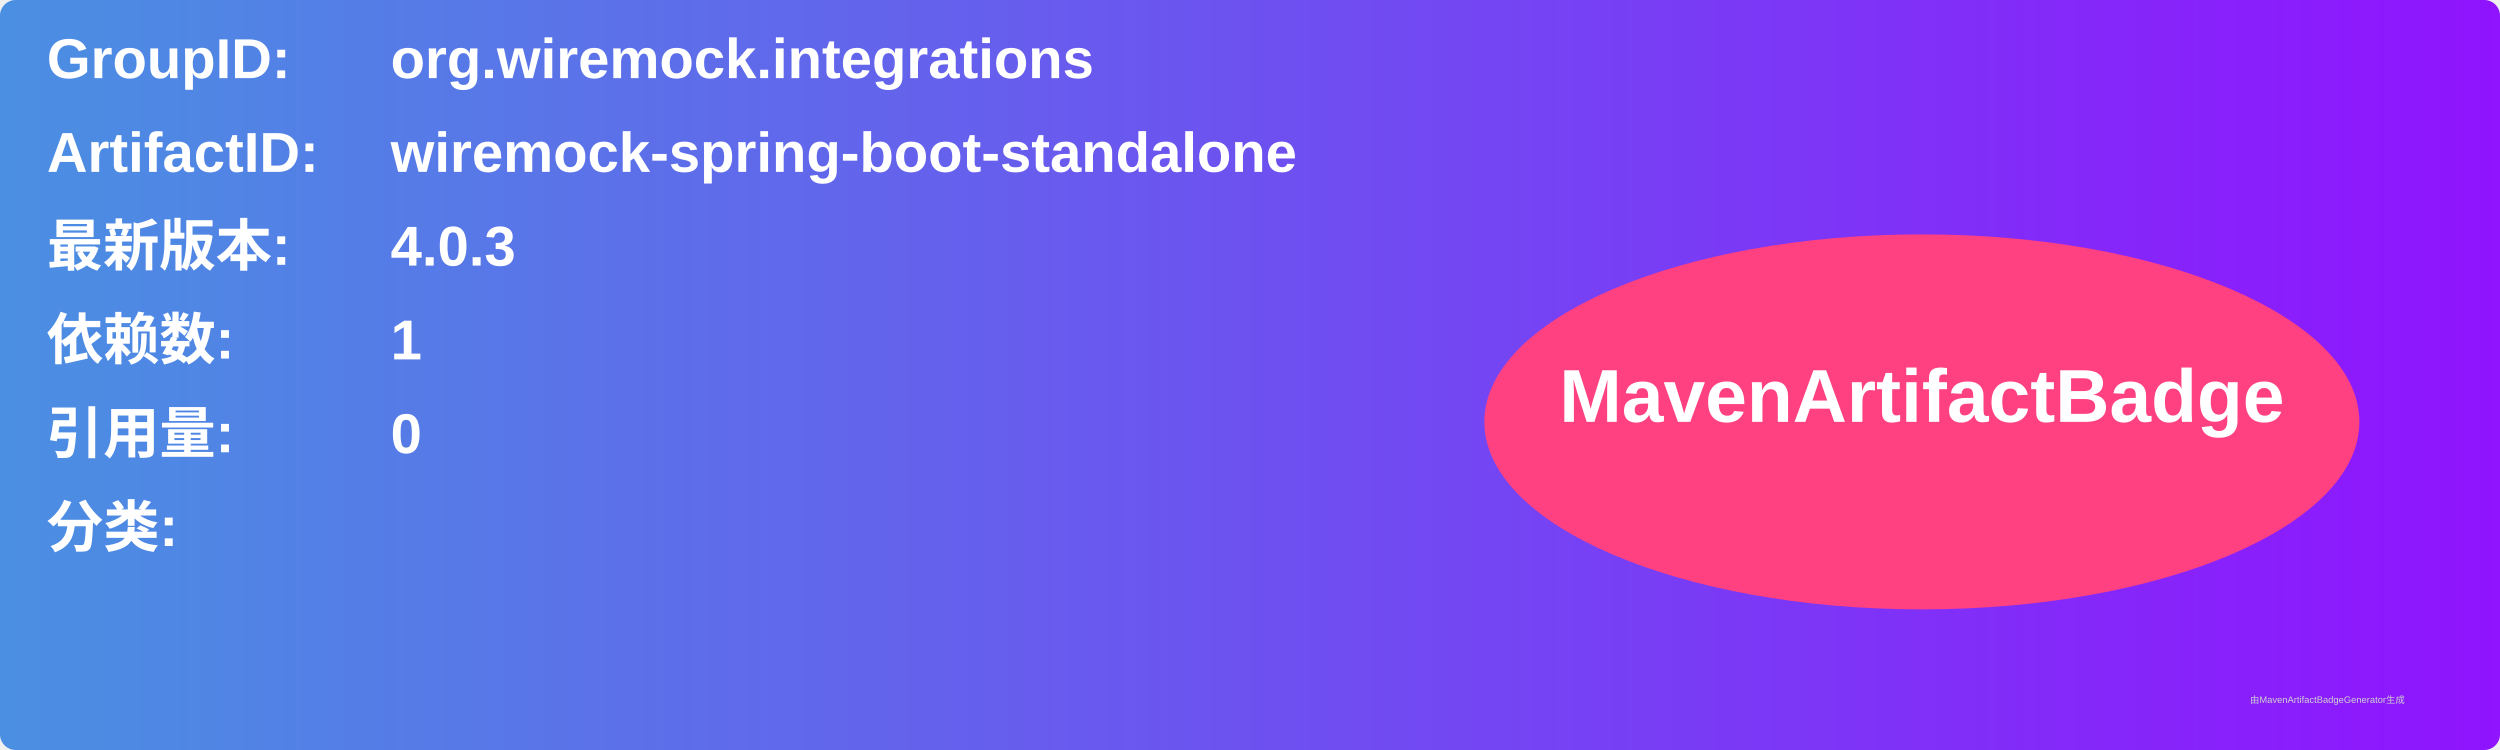
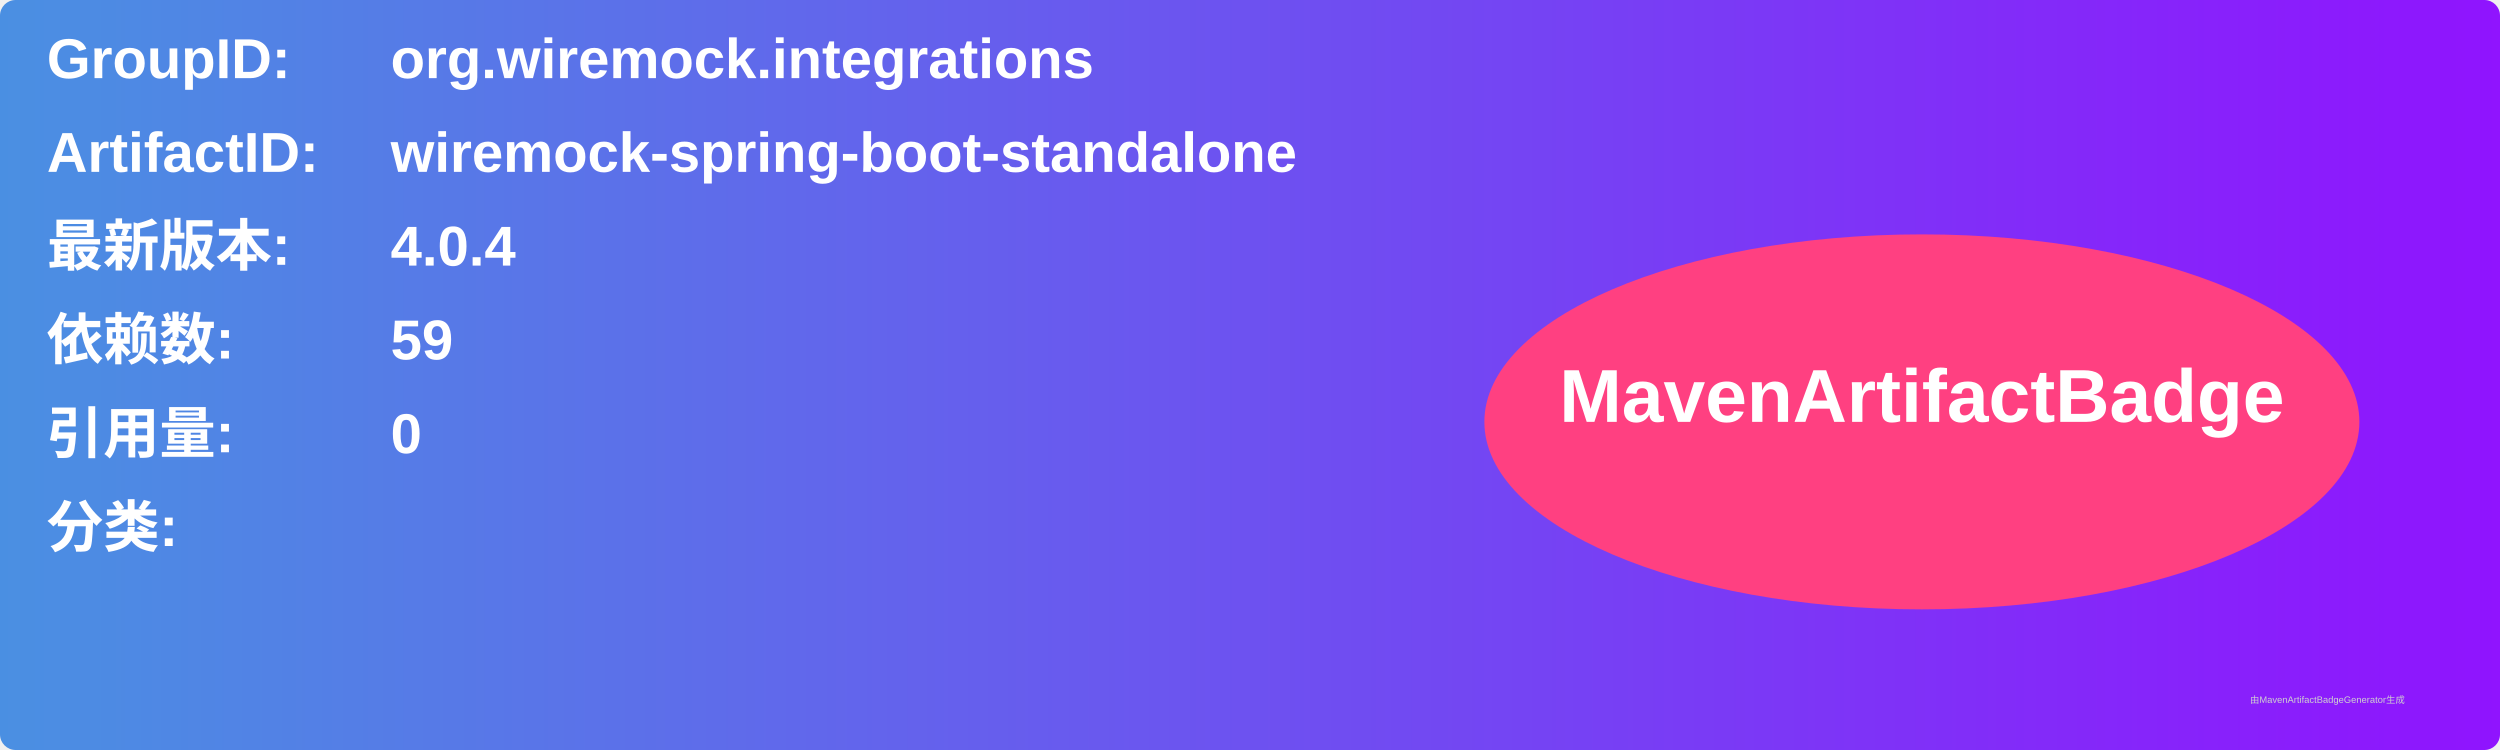
<svg xmlns="http://www.w3.org/2000/svg" width="800" height="240" viewBox="0 0 800 240">
  <linearGradient id="grad" x1="0%" y1="0%" x2="100%" y2="0%">
    <stop offset="0%" stop-color="#4a90e2" />
    <stop offset="100%" stop-color="#9013fe" />
  </linearGradient>
  <rect width="100%" height="100%" rx="5" ry="5" fill="url(#grad)" />
  <g transform="translate(15, 15)">
    <text x="0" y="10" font-family="Arial" font-size="18" fill="white" font-weight="bold" width="260">GroupID:</text>
    <text x="110" y="10" font-family="Arial" font-size="18" fill="white" font-weight="bold" width="460">org.wiremock.integrations</text>
    <text x="0" y="40" font-family="Arial" font-size="18" fill="white" font-weight="bold" width="260">ArtifactID:</text>
    <text x="110" y="40" font-family="Arial" font-size="18" fill="white" font-weight="bold" width="460">wiremock-spring-boot-standalone</text>
    <text x="0" y="70" font-family="Arial" font-size="18" fill="white" font-weight="bold">最新版本:</text>
    <text x="110" y="70" font-family="Arial" font-size="18" fill="white" font-weight="bold">
-       <tspan font-weight="bold">4.0.3</tspan>
+       <tspan font-weight="bold">4.0.4</tspan>
    </text>
    <text x="0" y="100" font-family="Arial" font-size="18" fill="white" font-weight="bold">依赖数: </text>
    <text x="110" y="100" font-family="Arial" font-size="18" fill="white">
-       <tspan font-weight="bold">1</tspan>
+       <tspan font-weight="bold">59</tspan>
    </text>
    <text x="0" y="130" font-family="Arial" font-size="18" fill="white" font-weight="bold">引用量: </text>
    <text x="110" y="130" font-family="Arial" font-size="18" fill="white">
      <tspan font-weight="bold">0</tspan>
    </text>
    <text x="0" y="160" font-family="Arial" font-size="18" fill="white" font-weight="bold">分类:</text>
    <text x="10" y="190" font-family="Arial" font-size="10" fill="white">
      <tspan font-weight="bold" />
    </text>
    <ellipse cx="600" cy="120" rx="140" ry="60" fill="#ff4081" />
    <text x="600" y="120" text-anchor="middle" font-family="Arial" font-size="24" fill="white" font-weight="bold">MavenArtifactBadge</text>
  </g>
  <text x="720" y="225" font-family="Arial" font-size="3" fill="#d0d0d0">由MavenArtifactBadgeGenerator生成</text>
</svg>
